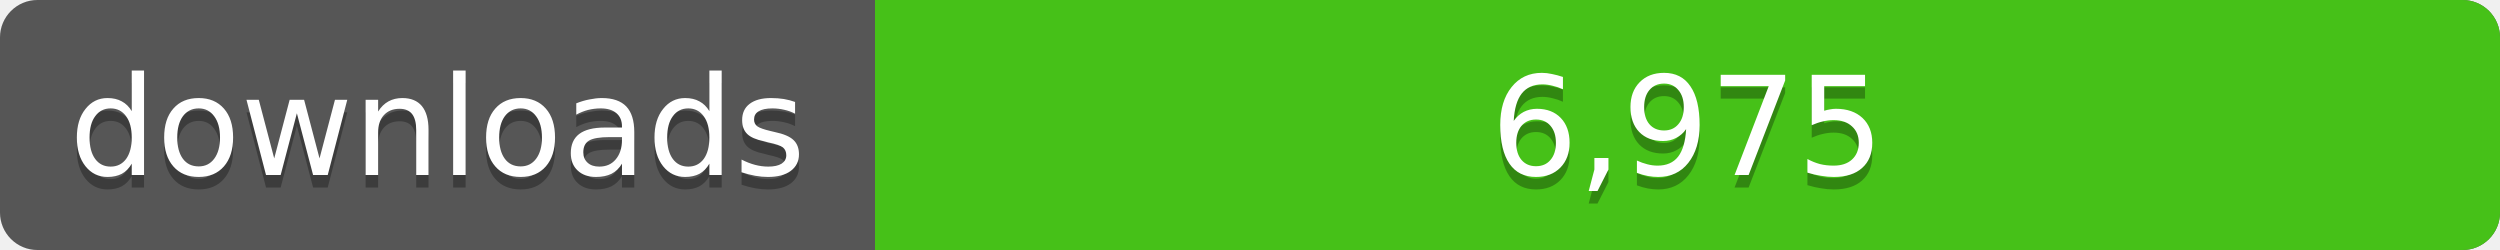
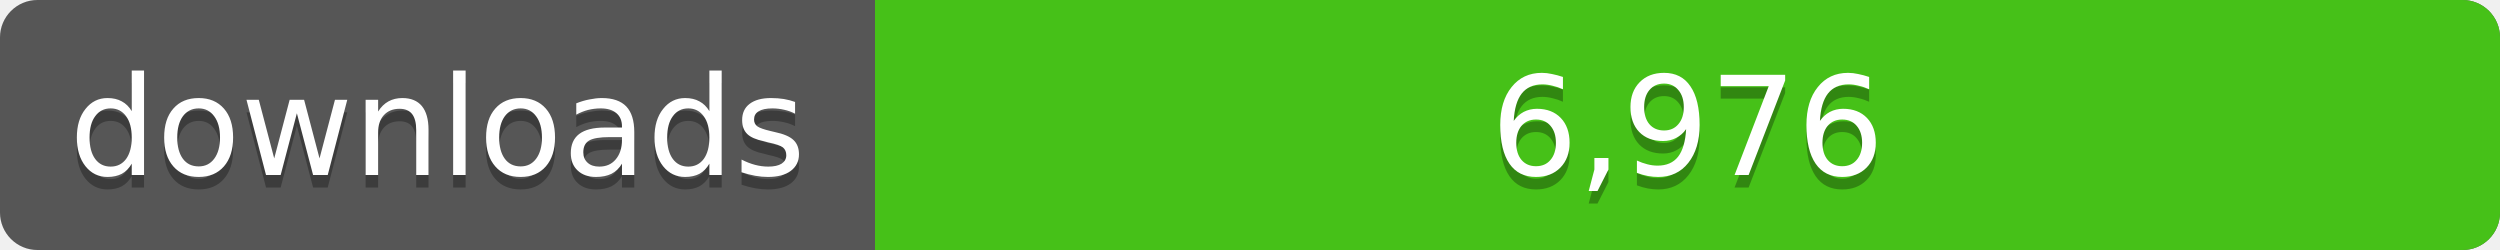
<svg xmlns="http://www.w3.org/2000/svg" width="200" height="20">
  <linearGradient id="a" x2="0" y2="100%%">
    <stop offset="0" stop-color="#bbb" stop-opacity=".1" />
    <stop offset="1" stop-opacity=".1" />
  </linearGradient>
  <rect rx="3" width="200" height="20" fill="#555" />
  <rect rx="3" x="70" width="130" height="20" fill="#4c1" />
  <path fill="#4c1" d="M70 0h4v20h-4z" />
  <rect rx="3" width="200" height="20" fill="url(#a)" />
  <g fill="#fff" text-anchor="middle" font-family="DejaVu Sans,Verdana,Geneva,sans-serif" font-size="11">
    <text x="35" y="15" fill="#010101" fill-opacity=".3">downloads</text>
    <text x="35" y="14">downloads</text>
-     <text x="135" y="15" fill="#010101" fill-opacity=".3">6,975</text>
-     <text x="135" y="14">6,975</text>
+     <text x="135" y="15" fill="#010101" fill-opacity=".3">6,976</text>
+     <text x="135" y="14">6,976</text>
  </g>
</svg>
